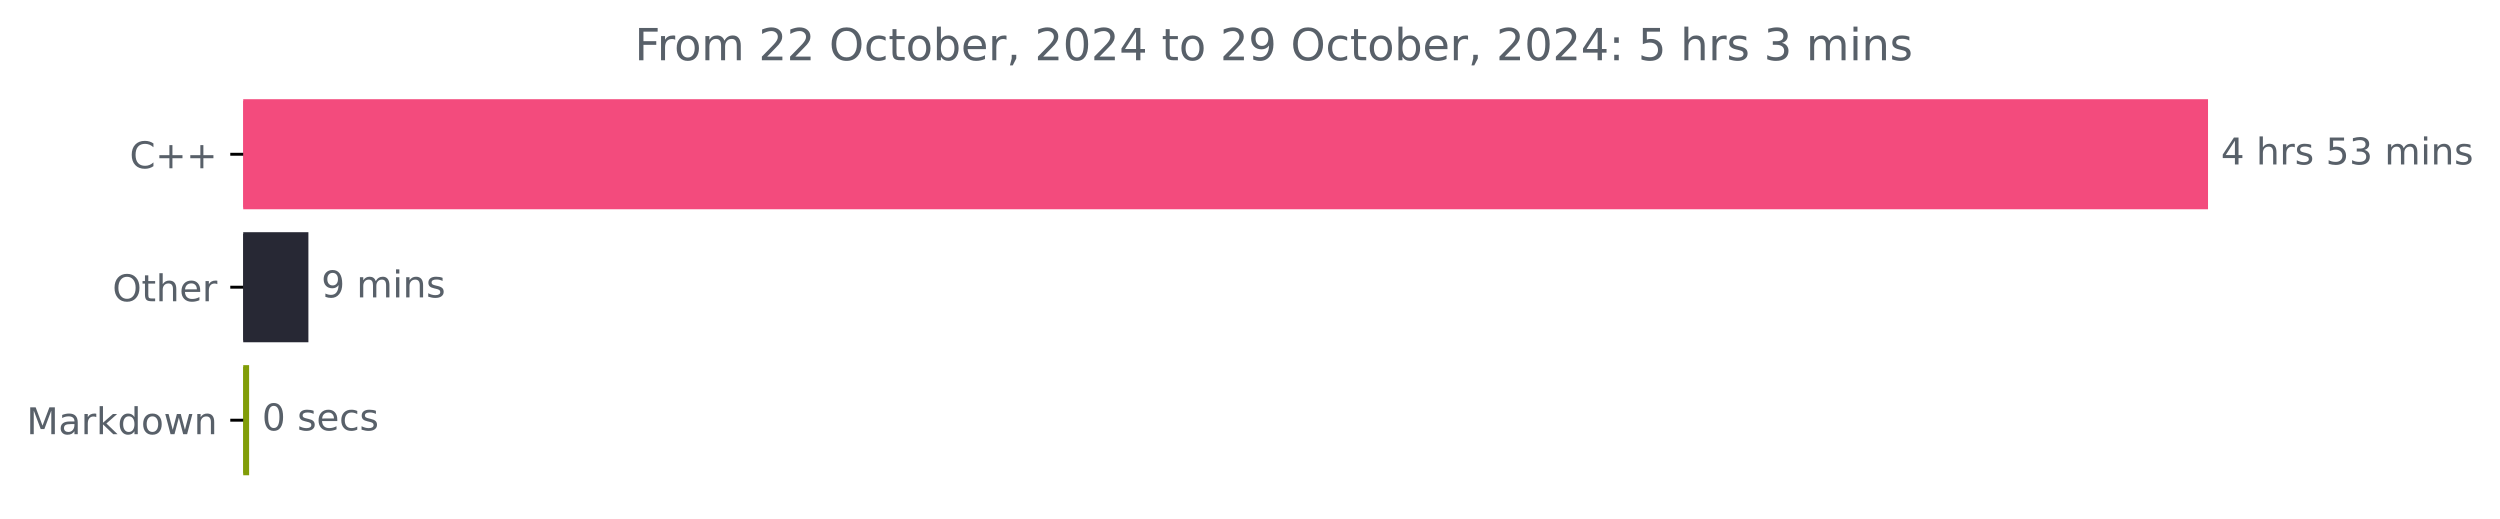
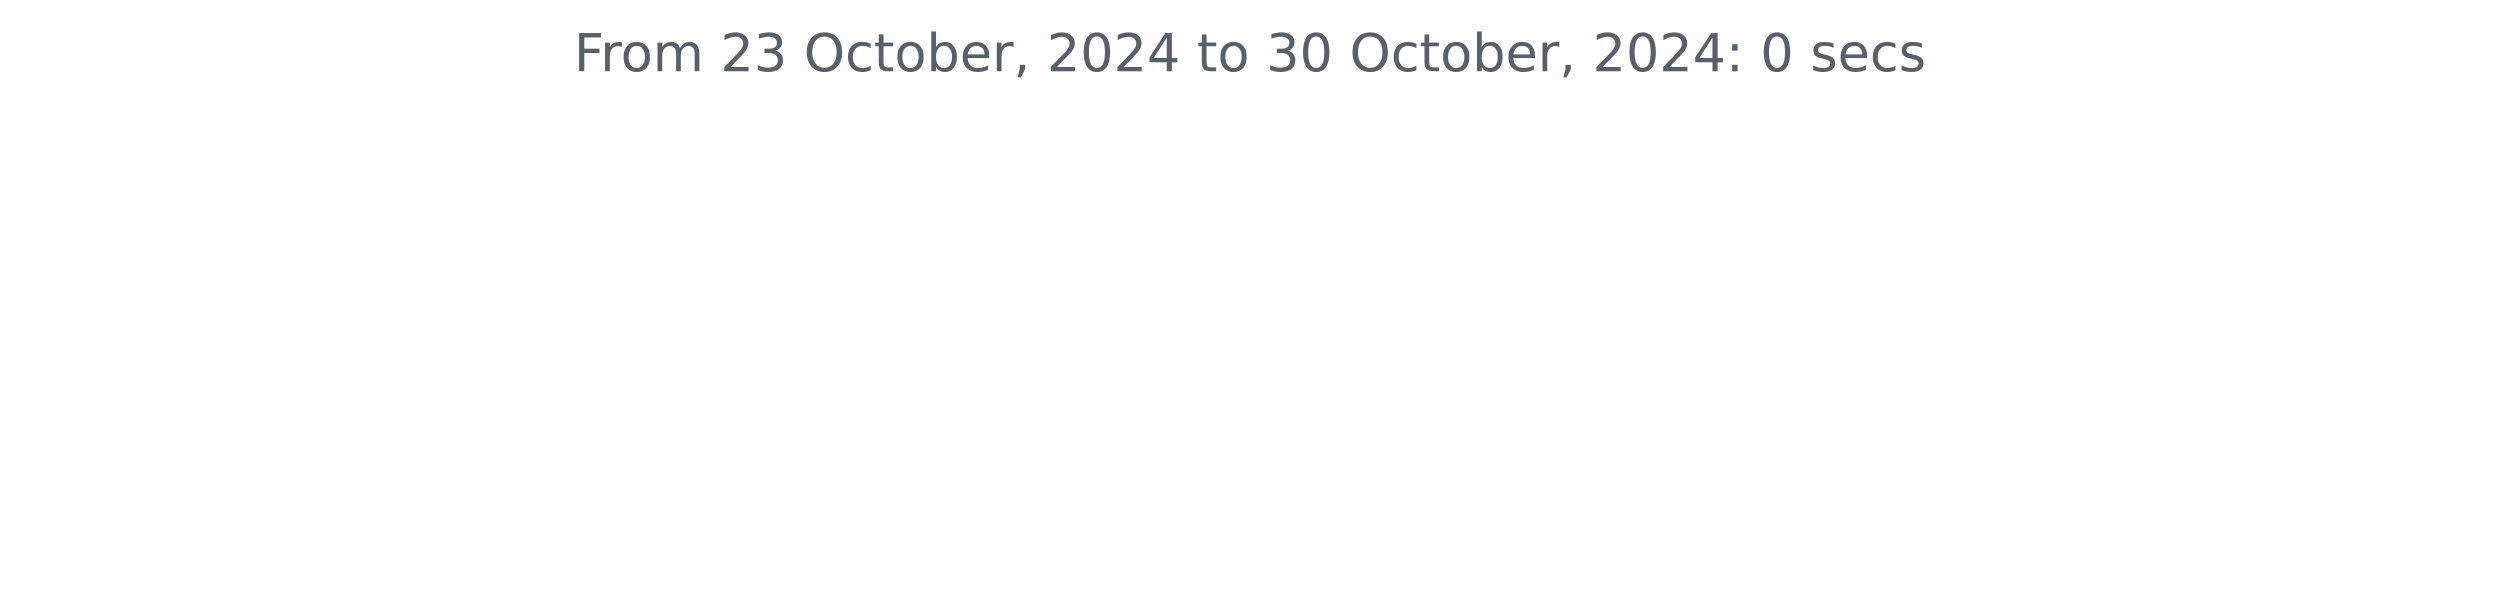
- <svg xmlns="http://www.w3.org/2000/svg" xmlns:xlink="http://www.w3.org/1999/xlink" width="676.815pt" height="140.398pt" viewBox="0 0 676.815 140.398" version="1.1">
+ <svg xmlns="http://www.w3.org/2000/svg" xmlns:xlink="http://www.w3.org/1999/xlink" width="572.4pt" height="140.398pt" viewBox="0 0 572.4 140.398" version="1.1">
  <defs>
    <style type="text/css">*{stroke-linejoin: round; stroke-linecap: butt}</style>
  </defs>
  <g id="figure_1">
    <g id="patch_1">
-       <path d="M 0 140.398  L 676.815 140.398  L 676.815 0  L 0 0  L 0 140.398  z " style="fill: none" />
+       <path d="M 0 140.398  L 572.4 140.398  L 572.4 0  L 0 0  L 0 140.398  z " style="fill: none" />
    </g>
    <g id="axes_1">
-       <g id="patch_2">
-         <path d="M 65.841 27.358  L 597.269 27.358  L 597.269 56.158  L 65.841 56.158  z " clip-path="url(#p0d77b58ce7)" style="fill: #f34b7d; stroke: #f34b7d; stroke-linejoin: miter" />
-       </g>
-       <g id="patch_3">
-         <path d="M 65.841 63.358  L 82.992 63.358  L 82.992 92.158  L 65.841 92.158  z " clip-path="url(#p0d77b58ce7)" style="fill: #272834; stroke: #272834; stroke-linejoin: miter" />
-       </g>
-       <g id="patch_4">
-         <path d="M 65.841 99.358  L 66.94 99.358  L 66.94 128.158  L 65.841 128.158  z " clip-path="url(#p0d77b58ce7)" style="fill: #819d08; stroke: #819d08; stroke-linejoin: miter" />
-       </g>
      <g id="matplotlib.axis_1" />
-       <g id="matplotlib.axis_2">
-         <g id="ytick_1">
-           <g id="line2d_1">
-             <defs>
-               <path id="m1241af9af0" d="M 0 0  L -3.5 0  " style="stroke: #000000; stroke-width: 0.8" />
-             </defs>
-             <g>
-               <use xlink:href="#m1241af9af0" x="65.841" y="41.758" style="stroke: #000000; stroke-width: 0.8" />
-             </g>
-           </g>
-           <g id="text_1">
-             <g style="fill: #586069" transform="translate(35.09844 45.55734) scale(0.1 -0.1)">
-               <defs>
-                 <path id="DejaVuSans-43" d="M 4122 4306  L 4122 3641  Q 3803 3938 3442 4084  Q 3081 4231 2675 4231  Q 1875 4231 1450 3742  Q 1025 3253 1025 2328  Q 1025 1406 1450 917  Q 1875 428 2675 428  Q 3081 428 3442 575  Q 3803 722 4122 1019  L 4122 359  Q 3791 134 3420 21  Q 3050 -91 2638 -91  Q 1578 -91 968 557  Q 359 1206 359 2328  Q 359 3453 968 4101  Q 1578 4750 2638 4750  Q 3056 4750 3426 4639  Q 3797 4528 4122 4306  z " transform="scale(0.015625)" />
-                 <path id="DejaVuSans-2b" d="M 2944 4013  L 2944 2272  L 4684 2272  L 4684 1741  L 2944 1741  L 2944 0  L 2419 0  L 2419 1741  L 678 1741  L 678 2272  L 2419 2272  L 2419 4013  L 2944 4013  z " transform="scale(0.015625)" />
-               </defs>
-               <use xlink:href="#DejaVuSans-43" />
-               <use xlink:href="#DejaVuSans-2b" x="69.824" />
-               <use xlink:href="#DejaVuSans-2b" x="153.613" />
-             </g>
-           </g>
-         </g>
-         <g id="ytick_2">
-           <g id="line2d_2">
-             <g>
-               <use xlink:href="#m1241af9af0" x="65.841" y="77.758" style="stroke: #000000; stroke-width: 0.8" />
-             </g>
-           </g>
-           <g id="text_2">
-             <g style="fill: #586069" transform="translate(30.44687 81.55734) scale(0.1 -0.1)">
-               <defs>
-                 <path id="DejaVuSans-4f" d="M 2522 4238  Q 1834 4238 1429 3725  Q 1025 3213 1025 2328  Q 1025 1447 1429 934  Q 1834 422 2522 422  Q 3209 422 3611 934  Q 4013 1447 4013 2328  Q 4013 3213 3611 3725  Q 3209 4238 2522 4238  z M 2522 4750  Q 3503 4750 4090 4092  Q 4678 3434 4678 2328  Q 4678 1225 4090 567  Q 3503 -91 2522 -91  Q 1538 -91 948 565  Q 359 1222 359 2328  Q 359 3434 948 4092  Q 1538 4750 2522 4750  z " transform="scale(0.015625)" />
-                 <path id="DejaVuSans-74" d="M 1172 4494  L 1172 3500  L 2356 3500  L 2356 3053  L 1172 3053  L 1172 1153  Q 1172 725 1289 603  Q 1406 481 1766 481  L 2356 481  L 2356 0  L 1766 0  Q 1100 0 847 248  Q 594 497 594 1153  L 594 3053  L 172 3053  L 172 3500  L 594 3500  L 594 4494  L 1172 4494  z " transform="scale(0.015625)" />
-                 <path id="DejaVuSans-68" d="M 3513 2113  L 3513 0  L 2938 0  L 2938 2094  Q 2938 2591 2744 2837  Q 2550 3084 2163 3084  Q 1697 3084 1428 2787  Q 1159 2491 1159 1978  L 1159 0  L 581 0  L 581 4863  L 1159 4863  L 1159 2956  Q 1366 3272 1645 3428  Q 1925 3584 2291 3584  Q 2894 3584 3203 3211  Q 3513 2838 3513 2113  z " transform="scale(0.015625)" />
-                 <path id="DejaVuSans-65" d="M 3597 1894  L 3597 1613  L 953 1613  Q 991 1019 1311 708  Q 1631 397 2203 397  Q 2534 397 2845 478  Q 3156 559 3463 722  L 3463 178  Q 3153 47 2828 -22  Q 2503 -91 2169 -91  Q 1331 -91 842 396  Q 353 884 353 1716  Q 353 2575 817 3079  Q 1281 3584 2069 3584  Q 2775 3584 3186 3129  Q 3597 2675 3597 1894  z M 3022 2063  Q 3016 2534 2758 2815  Q 2500 3097 2075 3097  Q 1594 3097 1305 2825  Q 1016 2553 972 2059  L 3022 2063  z " transform="scale(0.015625)" />
-                 <path id="DejaVuSans-72" d="M 2631 2963  Q 2534 3019 2420 3045  Q 2306 3072 2169 3072  Q 1681 3072 1420 2755  Q 1159 2438 1159 1844  L 1159 0  L 581 0  L 581 3500  L 1159 3500  L 1159 2956  Q 1341 3275 1631 3429  Q 1922 3584 2338 3584  Q 2397 3584 2469 3576  Q 2541 3569 2628 3553  L 2631 2963  z " transform="scale(0.015625)" />
-               </defs>
-               <use xlink:href="#DejaVuSans-4f" />
-               <use xlink:href="#DejaVuSans-74" x="78.711" />
-               <use xlink:href="#DejaVuSans-68" x="117.92" />
-               <use xlink:href="#DejaVuSans-65" x="181.299" />
-               <use xlink:href="#DejaVuSans-72" x="242.822" />
-             </g>
-           </g>
-         </g>
-         <g id="ytick_3">
-           <g id="line2d_3">
-             <g>
-               <use xlink:href="#m1241af9af0" x="65.841" y="113.758" style="stroke: #000000; stroke-width: 0.8" />
-             </g>
-           </g>
-           <g id="text_3">
-             <g style="fill: #586069" transform="translate(7.2 117.5573) scale(0.1 -0.1)">
-               <defs>
-                 <path id="DejaVuSans-4d" d="M 628 4666  L 1569 4666  L 2759 1491  L 3956 4666  L 4897 4666  L 4897 0  L 4281 0  L 4281 4097  L 3078 897  L 2444 897  L 1241 4097  L 1241 0  L 628 0  L 628 4666  z " transform="scale(0.015625)" />
-                 <path id="DejaVuSans-61" d="M 2194 1759  Q 1497 1759 1228 1600  Q 959 1441 959 1056  Q 959 750 1161 570  Q 1363 391 1709 391  Q 2188 391 2477 730  Q 2766 1069 2766 1631  L 2766 1759  L 2194 1759  z M 3341 1997  L 3341 0  L 2766 0  L 2766 531  Q 2569 213 2275 61  Q 1981 -91 1556 -91  Q 1019 -91 701 211  Q 384 513 384 1019  Q 384 1609 779 1909  Q 1175 2209 1959 2209  L 2766 2209  L 2766 2266  Q 2766 2663 2505 2880  Q 2244 3097 1772 3097  Q 1472 3097 1187 3025  Q 903 2953 641 2809  L 641 3341  Q 956 3463 1253 3523  Q 1550 3584 1831 3584  Q 2591 3584 2966 3190  Q 3341 2797 3341 1997  z " transform="scale(0.015625)" />
-                 <path id="DejaVuSans-6b" d="M 581 4863  L 1159 4863  L 1159 1991  L 2875 3500  L 3609 3500  L 1753 1863  L 3688 0  L 2938 0  L 1159 1709  L 1159 0  L 581 0  L 581 4863  z " transform="scale(0.015625)" />
-                 <path id="DejaVuSans-64" d="M 2906 2969  L 2906 4863  L 3481 4863  L 3481 0  L 2906 0  L 2906 525  Q 2725 213 2448 61  Q 2172 -91 1784 -91  Q 1150 -91 751 415  Q 353 922 353 1747  Q 353 2572 751 3078  Q 1150 3584 1784 3584  Q 2172 3584 2448 3432  Q 2725 3281 2906 2969  z M 947 1747  Q 947 1113 1208 752  Q 1469 391 1925 391  Q 2381 391 2643 752  Q 2906 1113 2906 1747  Q 2906 2381 2643 2742  Q 2381 3103 1925 3103  Q 1469 3103 1208 2742  Q 947 2381 947 1747  z " transform="scale(0.015625)" />
-                 <path id="DejaVuSans-6f" d="M 1959 3097  Q 1497 3097 1228 2736  Q 959 2375 959 1747  Q 959 1119 1226 758  Q 1494 397 1959 397  Q 2419 397 2687 759  Q 2956 1122 2956 1747  Q 2956 2369 2687 2733  Q 2419 3097 1959 3097  z M 1959 3584  Q 2709 3584 3137 3096  Q 3566 2609 3566 1747  Q 3566 888 3137 398  Q 2709 -91 1959 -91  Q 1206 -91 779 398  Q 353 888 353 1747  Q 353 2609 779 3096  Q 1206 3584 1959 3584  z " transform="scale(0.015625)" />
-                 <path id="DejaVuSans-77" d="M 269 3500  L 844 3500  L 1563 769  L 2278 3500  L 2956 3500  L 3675 769  L 4391 3500  L 4966 3500  L 4050 0  L 3372 0  L 2619 2869  L 1863 0  L 1184 0  L 269 3500  z " transform="scale(0.015625)" />
-                 <path id="DejaVuSans-6e" d="M 3513 2113  L 3513 0  L 2938 0  L 2938 2094  Q 2938 2591 2744 2837  Q 2550 3084 2163 3084  Q 1697 3084 1428 2787  Q 1159 2491 1159 1978  L 1159 0  L 581 0  L 581 3500  L 1159 3500  L 1159 2956  Q 1366 3272 1645 3428  Q 1925 3584 2291 3584  Q 2894 3584 3203 3211  Q 3513 2838 3513 2113  z " transform="scale(0.015625)" />
-               </defs>
-               <use xlink:href="#DejaVuSans-4d" />
-               <use xlink:href="#DejaVuSans-61" x="86.279" />
-               <use xlink:href="#DejaVuSans-72" x="147.559" />
-               <use xlink:href="#DejaVuSans-6b" x="188.672" />
-               <use xlink:href="#DejaVuSans-64" x="246.582" />
-               <use xlink:href="#DejaVuSans-6f" x="310.059" />
-               <use xlink:href="#DejaVuSans-77" x="371.24" />
-               <use xlink:href="#DejaVuSans-6e" x="453.027" />
-             </g>
-           </g>
-         </g>
-       </g>
-       <g id="text_4">
-         <g style="fill: #586069" transform="translate(601.2692 44.5175) scale(0.1 -0.1)">
-           <defs>
-             <path id="DejaVuSans-34" d="M 2419 4116  L 825 1625  L 2419 1625  L 2419 4116  z M 2253 4666  L 3047 4666  L 3047 1625  L 3713 1625  L 3713 1100  L 3047 1100  L 3047 0  L 2419 0  L 2419 1100  L 313 1100  L 313 1709  L 2253 4666  z " transform="scale(0.015625)" />
-             <path id="DejaVuSans-20" transform="scale(0.015625)" />
-             <path id="DejaVuSans-73" d="M 2834 3397  L 2834 2853  Q 2591 2978 2328 3040  Q 2066 3103 1784 3103  Q 1356 3103 1142 2972  Q 928 2841 928 2578  Q 928 2378 1081 2264  Q 1234 2150 1697 2047  L 1894 2003  Q 2506 1872 2764 1633  Q 3022 1394 3022 966  Q 3022 478 2636 193  Q 2250 -91 1575 -91  Q 1294 -91 989 -36  Q 684 19 347 128  L 347 722  Q 666 556 975 473  Q 1284 391 1588 391  Q 1994 391 2212 530  Q 2431 669 2431 922  Q 2431 1156 2273 1281  Q 2116 1406 1581 1522  L 1381 1569  Q 847 1681 609 1914  Q 372 2147 372 2553  Q 372 3047 722 3315  Q 1072 3584 1716 3584  Q 2034 3584 2315 3537  Q 2597 3491 2834 3397  z " transform="scale(0.015625)" />
-             <path id="DejaVuSans-35" d="M 691 4666  L 3169 4666  L 3169 4134  L 1269 4134  L 1269 2991  Q 1406 3038 1543 3061  Q 1681 3084 1819 3084  Q 2600 3084 3056 2656  Q 3513 2228 3513 1497  Q 3513 744 3044 326  Q 2575 -91 1722 -91  Q 1428 -91 1123 -41  Q 819 9 494 109  L 494 744  Q 775 591 1075 516  Q 1375 441 1709 441  Q 2250 441 2565 725  Q 2881 1009 2881 1497  Q 2881 1984 2565 2268  Q 2250 2553 1709 2553  Q 1456 2553 1204 2497  Q 953 2441 691 2322  L 691 4666  z " transform="scale(0.015625)" />
-             <path id="DejaVuSans-33" d="M 2597 2516  Q 3050 2419 3304 2112  Q 3559 1806 3559 1356  Q 3559 666 3084 287  Q 2609 -91 1734 -91  Q 1441 -91 1130 -33  Q 819 25 488 141  L 488 750  Q 750 597 1062 519  Q 1375 441 1716 441  Q 2309 441 2620 675  Q 2931 909 2931 1356  Q 2931 1769 2642 2001  Q 2353 2234 1838 2234  L 1294 2234  L 1294 2753  L 1863 2753  Q 2328 2753 2575 2939  Q 2822 3125 2822 3475  Q 2822 3834 2567 4026  Q 2313 4219 1838 4219  Q 1578 4219 1281 4162  Q 984 4106 628 3988  L 628 4550  Q 988 4650 1302 4700  Q 1616 4750 1894 4750  Q 2613 4750 3031 4423  Q 3450 4097 3450 3541  Q 3450 3153 3228 2886  Q 3006 2619 2597 2516  z " transform="scale(0.015625)" />
-             <path id="DejaVuSans-6d" d="M 3328 2828  Q 3544 3216 3844 3400  Q 4144 3584 4550 3584  Q 5097 3584 5394 3201  Q 5691 2819 5691 2113  L 5691 0  L 5113 0  L 5113 2094  Q 5113 2597 4934 2840  Q 4756 3084 4391 3084  Q 3944 3084 3684 2787  Q 3425 2491 3425 1978  L 3425 0  L 2847 0  L 2847 2094  Q 2847 2600 2669 2842  Q 2491 3084 2119 3084  Q 1678 3084 1418 2786  Q 1159 2488 1159 1978  L 1159 0  L 581 0  L 581 3500  L 1159 3500  L 1159 2956  Q 1356 3278 1631 3431  Q 1906 3584 2284 3584  Q 2666 3584 2933 3390  Q 3200 3197 3328 2828  z " transform="scale(0.015625)" />
-             <path id="DejaVuSans-69" d="M 603 3500  L 1178 3500  L 1178 0  L 603 0  L 603 3500  z M 603 4863  L 1178 4863  L 1178 4134  L 603 4134  L 603 4863  z " transform="scale(0.015625)" />
-           </defs>
-           <use xlink:href="#DejaVuSans-34" />
-           <use xlink:href="#DejaVuSans-20" x="63.623" />
-           <use xlink:href="#DejaVuSans-68" x="95.41" />
-           <use xlink:href="#DejaVuSans-72" x="158.789" />
-           <use xlink:href="#DejaVuSans-73" x="199.902" />
-           <use xlink:href="#DejaVuSans-20" x="252.002" />
-           <use xlink:href="#DejaVuSans-35" x="283.789" />
-           <use xlink:href="#DejaVuSans-33" x="347.412" />
-           <use xlink:href="#DejaVuSans-20" x="411.035" />
-           <use xlink:href="#DejaVuSans-6d" x="442.822" />
-           <use xlink:href="#DejaVuSans-69" x="540.234" />
-           <use xlink:href="#DejaVuSans-6e" x="568.018" />
-           <use xlink:href="#DejaVuSans-73" x="631.396" />
-         </g>
-       </g>
-       <g id="text_5">
-         <g style="fill: #586069" transform="translate(86.99235 80.5175) scale(0.1 -0.1)">
-           <defs>
-             <path id="DejaVuSans-39" d="M 703 97  L 703 672  Q 941 559 1184 500  Q 1428 441 1663 441  Q 2288 441 2617 861  Q 2947 1281 2994 2138  Q 2813 1869 2534 1725  Q 2256 1581 1919 1581  Q 1219 1581 811 2004  Q 403 2428 403 3163  Q 403 3881 828 4315  Q 1253 4750 1959 4750  Q 2769 4750 3195 4129  Q 3622 3509 3622 2328  Q 3622 1225 3098 567  Q 2575 -91 1691 -91  Q 1453 -91 1209 -44  Q 966 3 703 97  z M 1959 2075  Q 2384 2075 2632 2365  Q 2881 2656 2881 3163  Q 2881 3666 2632 3958  Q 2384 4250 1959 4250  Q 1534 4250 1286 3958  Q 1038 3666 1038 3163  Q 1038 2656 1286 2365  Q 1534 2075 1959 2075  z " transform="scale(0.015625)" />
-           </defs>
-           <use xlink:href="#DejaVuSans-39" />
-           <use xlink:href="#DejaVuSans-20" x="63.623" />
-           <use xlink:href="#DejaVuSans-6d" x="95.41" />
-           <use xlink:href="#DejaVuSans-69" x="192.822" />
-           <use xlink:href="#DejaVuSans-6e" x="220.605" />
-           <use xlink:href="#DejaVuSans-73" x="283.984" />
-         </g>
-       </g>
-       <g id="text_6">
-         <g style="fill: #586069" transform="translate(70.94009 116.5175) scale(0.1 -0.1)">
-           <defs>
-             <path id="DejaVuSans-30" d="M 2034 4250  Q 1547 4250 1301 3770  Q 1056 3291 1056 2328  Q 1056 1369 1301 889  Q 1547 409 2034 409  Q 2525 409 2770 889  Q 3016 1369 3016 2328  Q 3016 3291 2770 3770  Q 2525 4250 2034 4250  z M 2034 4750  Q 2819 4750 3233 4129  Q 3647 3509 3647 2328  Q 3647 1150 3233 529  Q 2819 -91 2034 -91  Q 1250 -91 836 529  Q 422 1150 422 2328  Q 422 3509 836 4129  Q 1250 4750 2034 4750  z " transform="scale(0.015625)" />
-             <path id="DejaVuSans-63" d="M 3122 3366  L 3122 2828  Q 2878 2963 2633 3030  Q 2388 3097 2138 3097  Q 1578 3097 1268 2742  Q 959 2388 959 1747  Q 959 1106 1268 751  Q 1578 397 2138 397  Q 2388 397 2633 464  Q 2878 531 3122 666  L 3122 134  Q 2881 22 2623 -34  Q 2366 -91 2075 -91  Q 1284 -91 818 406  Q 353 903 353 1747  Q 353 2603 823 3093  Q 1294 3584 2113 3584  Q 2378 3584 2631 3529  Q 2884 3475 3122 3366  z " transform="scale(0.015625)" />
-           </defs>
-           <use xlink:href="#DejaVuSans-30" />
-           <use xlink:href="#DejaVuSans-20" x="63.623" />
-           <use xlink:href="#DejaVuSans-73" x="95.41" />
-           <use xlink:href="#DejaVuSans-65" x="147.51" />
-           <use xlink:href="#DejaVuSans-63" x="209.033" />
-           <use xlink:href="#DejaVuSans-73" x="264.014" />
-         </g>
-       </g>
-       <g id="text_7">
-         <g style="fill: #586069" transform="translate(171.8381 16.31812) scale(0.12 -0.12)">
+       <g id="matplotlib.axis_2" />
+       <g id="text_1">
+         <g style="fill: #586069" transform="translate(131.4206 16.31812) scale(0.12 -0.12)">
          <defs>
            <path id="DejaVuSans-46" d="M 628 4666  L 3309 4666  L 3309 4134  L 1259 4134  L 1259 2759  L 3109 2759  L 3109 2228  L 1259 2228  L 1259 0  L 628 0  L 628 4666  z " transform="scale(0.015625)" />
+             <path id="DejaVuSans-72" d="M 2631 2963  Q 2534 3019 2420 3045  Q 2306 3072 2169 3072  Q 1681 3072 1420 2755  Q 1159 2438 1159 1844  L 1159 0  L 581 0  L 581 3500  L 1159 3500  L 1159 2956  Q 1341 3275 1631 3429  Q 1922 3584 2338 3584  Q 2397 3584 2469 3576  Q 2541 3569 2628 3553  L 2631 2963  z " transform="scale(0.015625)" />
+             <path id="DejaVuSans-6f" d="M 1959 3097  Q 1497 3097 1228 2736  Q 959 2375 959 1747  Q 959 1119 1226 758  Q 1494 397 1959 397  Q 2419 397 2687 759  Q 2956 1122 2956 1747  Q 2956 2369 2687 2733  Q 2419 3097 1959 3097  z M 1959 3584  Q 2709 3584 3137 3096  Q 3566 2609 3566 1747  Q 3566 888 3137 398  Q 2709 -91 1959 -91  Q 1206 -91 779 398  Q 353 888 353 1747  Q 353 2609 779 3096  Q 1206 3584 1959 3584  z " transform="scale(0.015625)" />
+             <path id="DejaVuSans-6d" d="M 3328 2828  Q 3544 3216 3844 3400  Q 4144 3584 4550 3584  Q 5097 3584 5394 3201  Q 5691 2819 5691 2113  L 5691 0  L 5113 0  L 5113 2094  Q 5113 2597 4934 2840  Q 4756 3084 4391 3084  Q 3944 3084 3684 2787  Q 3425 2491 3425 1978  L 3425 0  L 2847 0  L 2847 2094  Q 2847 2600 2669 2842  Q 2491 3084 2119 3084  Q 1678 3084 1418 2786  Q 1159 2488 1159 1978  L 1159 0  L 581 0  L 581 3500  L 1159 3500  L 1159 2956  Q 1356 3278 1631 3431  Q 1906 3584 2284 3584  Q 2666 3584 2933 3390  Q 3200 3197 3328 2828  z " transform="scale(0.015625)" />
+             <path id="DejaVuSans-20" transform="scale(0.015625)" />
            <path id="DejaVuSans-32" d="M 1228 531  L 3431 531  L 3431 0  L 469 0  L 469 531  Q 828 903 1448 1529  Q 2069 2156 2228 2338  Q 2531 2678 2651 2914  Q 2772 3150 2772 3378  Q 2772 3750 2511 3984  Q 2250 4219 1831 4219  Q 1534 4219 1204 4116  Q 875 4013 500 3803  L 500 4441  Q 881 4594 1212 4672  Q 1544 4750 1819 4750  Q 2544 4750 2975 4387  Q 3406 4025 3406 3419  Q 3406 3131 3298 2873  Q 3191 2616 2906 2266  Q 2828 2175 2409 1742  Q 1991 1309 1228 531  z " transform="scale(0.015625)" />
+             <path id="DejaVuSans-33" d="M 2597 2516  Q 3050 2419 3304 2112  Q 3559 1806 3559 1356  Q 3559 666 3084 287  Q 2609 -91 1734 -91  Q 1441 -91 1130 -33  Q 819 25 488 141  L 488 750  Q 750 597 1062 519  Q 1375 441 1716 441  Q 2309 441 2620 675  Q 2931 909 2931 1356  Q 2931 1769 2642 2001  Q 2353 2234 1838 2234  L 1294 2234  L 1294 2753  L 1863 2753  Q 2328 2753 2575 2939  Q 2822 3125 2822 3475  Q 2822 3834 2567 4026  Q 2313 4219 1838 4219  Q 1578 4219 1281 4162  Q 984 4106 628 3988  L 628 4550  Q 988 4650 1302 4700  Q 1616 4750 1894 4750  Q 2613 4750 3031 4423  Q 3450 4097 3450 3541  Q 3450 3153 3228 2886  Q 3006 2619 2597 2516  z " transform="scale(0.015625)" />
+             <path id="DejaVuSans-4f" d="M 2522 4238  Q 1834 4238 1429 3725  Q 1025 3213 1025 2328  Q 1025 1447 1429 934  Q 1834 422 2522 422  Q 3209 422 3611 934  Q 4013 1447 4013 2328  Q 4013 3213 3611 3725  Q 3209 4238 2522 4238  z M 2522 4750  Q 3503 4750 4090 4092  Q 4678 3434 4678 2328  Q 4678 1225 4090 567  Q 3503 -91 2522 -91  Q 1538 -91 948 565  Q 359 1222 359 2328  Q 359 3434 948 4092  Q 1538 4750 2522 4750  z " transform="scale(0.015625)" />
+             <path id="DejaVuSans-63" d="M 3122 3366  L 3122 2828  Q 2878 2963 2633 3030  Q 2388 3097 2138 3097  Q 1578 3097 1268 2742  Q 959 2388 959 1747  Q 959 1106 1268 751  Q 1578 397 2138 397  Q 2388 397 2633 464  Q 2878 531 3122 666  L 3122 134  Q 2881 22 2623 -34  Q 2366 -91 2075 -91  Q 1284 -91 818 406  Q 353 903 353 1747  Q 353 2603 823 3093  Q 1294 3584 2113 3584  Q 2378 3584 2631 3529  Q 2884 3475 3122 3366  z " transform="scale(0.015625)" />
+             <path id="DejaVuSans-74" d="M 1172 4494  L 1172 3500  L 2356 3500  L 2356 3053  L 1172 3053  L 1172 1153  Q 1172 725 1289 603  Q 1406 481 1766 481  L 2356 481  L 2356 0  L 1766 0  Q 1100 0 847 248  Q 594 497 594 1153  L 594 3053  L 172 3053  L 172 3500  L 594 3500  L 594 4494  L 1172 4494  z " transform="scale(0.015625)" />
            <path id="DejaVuSans-62" d="M 3116 1747  Q 3116 2381 2855 2742  Q 2594 3103 2138 3103  Q 1681 3103 1420 2742  Q 1159 2381 1159 1747  Q 1159 1113 1420 752  Q 1681 391 2138 391  Q 2594 391 2855 752  Q 3116 1113 3116 1747  z M 1159 2969  Q 1341 3281 1617 3432  Q 1894 3584 2278 3584  Q 2916 3584 3314 3078  Q 3713 2572 3713 1747  Q 3713 922 3314 415  Q 2916 -91 2278 -91  Q 1894 -91 1617 61  Q 1341 213 1159 525  L 1159 0  L 581 0  L 581 4863  L 1159 4863  L 1159 2969  z " transform="scale(0.015625)" />
+             <path id="DejaVuSans-65" d="M 3597 1894  L 3597 1613  L 953 1613  Q 991 1019 1311 708  Q 1631 397 2203 397  Q 2534 397 2845 478  Q 3156 559 3463 722  L 3463 178  Q 3153 47 2828 -22  Q 2503 -91 2169 -91  Q 1331 -91 842 396  Q 353 884 353 1716  Q 353 2575 817 3079  Q 1281 3584 2069 3584  Q 2775 3584 3186 3129  Q 3597 2675 3597 1894  z M 3022 2063  Q 3016 2534 2758 2815  Q 2500 3097 2075 3097  Q 1594 3097 1305 2825  Q 1016 2553 972 2059  L 3022 2063  z " transform="scale(0.015625)" />
            <path id="DejaVuSans-2c" d="M 750 794  L 1409 794  L 1409 256  L 897 -744  L 494 -744  L 750 256  L 750 794  z " transform="scale(0.015625)" />
+             <path id="DejaVuSans-30" d="M 2034 4250  Q 1547 4250 1301 3770  Q 1056 3291 1056 2328  Q 1056 1369 1301 889  Q 1547 409 2034 409  Q 2525 409 2770 889  Q 3016 1369 3016 2328  Q 3016 3291 2770 3770  Q 2525 4250 2034 4250  z M 2034 4750  Q 2819 4750 3233 4129  Q 3647 3509 3647 2328  Q 3647 1150 3233 529  Q 2819 -91 2034 -91  Q 1250 -91 836 529  Q 422 1150 422 2328  Q 422 3509 836 4129  Q 1250 4750 2034 4750  z " transform="scale(0.015625)" />
+             <path id="DejaVuSans-34" d="M 2419 4116  L 825 1625  L 2419 1625  L 2419 4116  z M 2253 4666  L 3047 4666  L 3047 1625  L 3713 1625  L 3713 1100  L 3047 1100  L 3047 0  L 2419 0  L 2419 1100  L 313 1100  L 313 1709  L 2253 4666  z " transform="scale(0.015625)" />
            <path id="DejaVuSans-3a" d="M 750 794  L 1409 794  L 1409 0  L 750 0  L 750 794  z M 750 3309  L 1409 3309  L 1409 2516  L 750 2516  L 750 3309  z " transform="scale(0.015625)" />
+             <path id="DejaVuSans-73" d="M 2834 3397  L 2834 2853  Q 2591 2978 2328 3040  Q 2066 3103 1784 3103  Q 1356 3103 1142 2972  Q 928 2841 928 2578  Q 928 2378 1081 2264  Q 1234 2150 1697 2047  L 1894 2003  Q 2506 1872 2764 1633  Q 3022 1394 3022 966  Q 3022 478 2636 193  Q 2250 -91 1575 -91  Q 1294 -91 989 -36  Q 684 19 347 128  L 347 722  Q 666 556 975 473  Q 1284 391 1588 391  Q 1994 391 2212 530  Q 2431 669 2431 922  Q 2431 1156 2273 1281  Q 2116 1406 1581 1522  L 1381 1569  Q 847 1681 609 1914  Q 372 2147 372 2553  Q 372 3047 722 3315  Q 1072 3584 1716 3584  Q 2034 3584 2315 3537  Q 2597 3491 2834 3397  z " transform="scale(0.015625)" />
          </defs>
          <use xlink:href="#DejaVuSans-46" />
          <use xlink:href="#DejaVuSans-72" x="50.27" />
          <use xlink:href="#DejaVuSans-6f" x="89.133" />
          <use xlink:href="#DejaVuSans-6d" x="150.314" />
          <use xlink:href="#DejaVuSans-20" x="247.727" />
          <use xlink:href="#DejaVuSans-32" x="279.514" />
-           <use xlink:href="#DejaVuSans-32" x="343.137" />
+           <use xlink:href="#DejaVuSans-33" x="343.137" />
          <use xlink:href="#DejaVuSans-20" x="406.76" />
          <use xlink:href="#DejaVuSans-4f" x="438.547" />
          <use xlink:href="#DejaVuSans-63" x="517.258" />
          <use xlink:href="#DejaVuSans-74" x="572.238" />
          <use xlink:href="#DejaVuSans-6f" x="611.447" />
          <use xlink:href="#DejaVuSans-62" x="672.629" />
          <use xlink:href="#DejaVuSans-65" x="736.105" />
          <use xlink:href="#DejaVuSans-72" x="797.629" />
          <use xlink:href="#DejaVuSans-2c" x="838.742" />
          <use xlink:href="#DejaVuSans-20" x="870.529" />
          <use xlink:href="#DejaVuSans-32" x="902.316" />
          <use xlink:href="#DejaVuSans-30" x="965.939" />
          <use xlink:href="#DejaVuSans-32" x="1029.562" />
          <use xlink:href="#DejaVuSans-34" x="1093.186" />
          <use xlink:href="#DejaVuSans-20" x="1156.809" />
          <use xlink:href="#DejaVuSans-74" x="1188.596" />
          <use xlink:href="#DejaVuSans-6f" x="1227.805" />
          <use xlink:href="#DejaVuSans-20" x="1288.986" />
-           <use xlink:href="#DejaVuSans-32" x="1320.773" />
-           <use xlink:href="#DejaVuSans-39" x="1384.396" />
+           <use xlink:href="#DejaVuSans-33" x="1320.773" />
+           <use xlink:href="#DejaVuSans-30" x="1384.396" />
          <use xlink:href="#DejaVuSans-20" x="1448.02" />
          <use xlink:href="#DejaVuSans-4f" x="1479.807" />
          <use xlink:href="#DejaVuSans-63" x="1558.518" />
          <use xlink:href="#DejaVuSans-74" x="1613.498" />
          <use xlink:href="#DejaVuSans-6f" x="1652.707" />
          <use xlink:href="#DejaVuSans-62" x="1713.889" />
          <use xlink:href="#DejaVuSans-65" x="1777.365" />
          <use xlink:href="#DejaVuSans-72" x="1838.889" />
          <use xlink:href="#DejaVuSans-2c" x="1880.002" />
          <use xlink:href="#DejaVuSans-20" x="1911.789" />
          <use xlink:href="#DejaVuSans-32" x="1943.576" />
          <use xlink:href="#DejaVuSans-30" x="2007.199" />
          <use xlink:href="#DejaVuSans-32" x="2070.822" />
          <use xlink:href="#DejaVuSans-34" x="2134.445" />
          <use xlink:href="#DejaVuSans-3a" x="2198.068" />
          <use xlink:href="#DejaVuSans-20" x="2231.76" />
-           <use xlink:href="#DejaVuSans-35" x="2263.547" />
+           <use xlink:href="#DejaVuSans-30" x="2263.547" />
          <use xlink:href="#DejaVuSans-20" x="2327.17" />
-           <use xlink:href="#DejaVuSans-68" x="2358.957" />
-           <use xlink:href="#DejaVuSans-72" x="2422.336" />
-           <use xlink:href="#DejaVuSans-73" x="2463.449" />
-           <use xlink:href="#DejaVuSans-20" x="2515.549" />
-           <use xlink:href="#DejaVuSans-33" x="2547.336" />
-           <use xlink:href="#DejaVuSans-20" x="2610.959" />
-           <use xlink:href="#DejaVuSans-6d" x="2642.746" />
-           <use xlink:href="#DejaVuSans-69" x="2740.158" />
-           <use xlink:href="#DejaVuSans-6e" x="2767.941" />
-           <use xlink:href="#DejaVuSans-73" x="2831.32" />
+           <use xlink:href="#DejaVuSans-73" x="2358.957" />
+           <use xlink:href="#DejaVuSans-65" x="2411.057" />
+           <use xlink:href="#DejaVuSans-63" x="2472.58" />
+           <use xlink:href="#DejaVuSans-73" x="2527.561" />
        </g>
      </g>
    </g>
  </g>
-   <defs>
-     <clipPath id="p0d77b58ce7">
-       <rect x="65.841" y="22.318" width="558" height="110.88" />
-     </clipPath>
-   </defs>
</svg>
